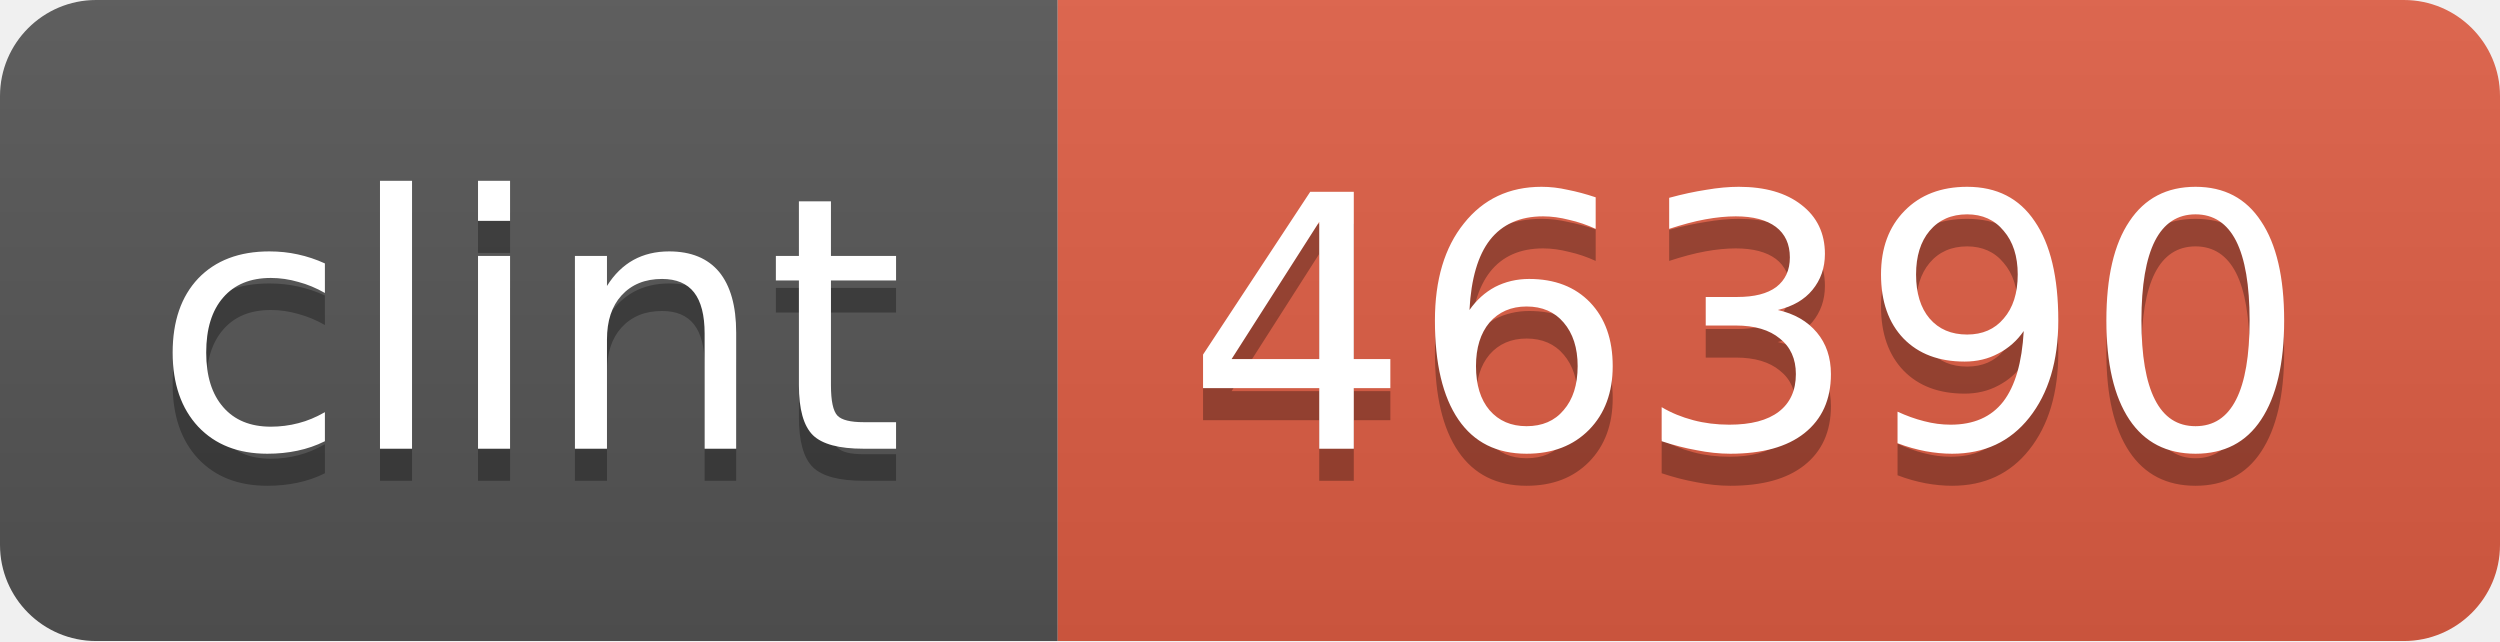
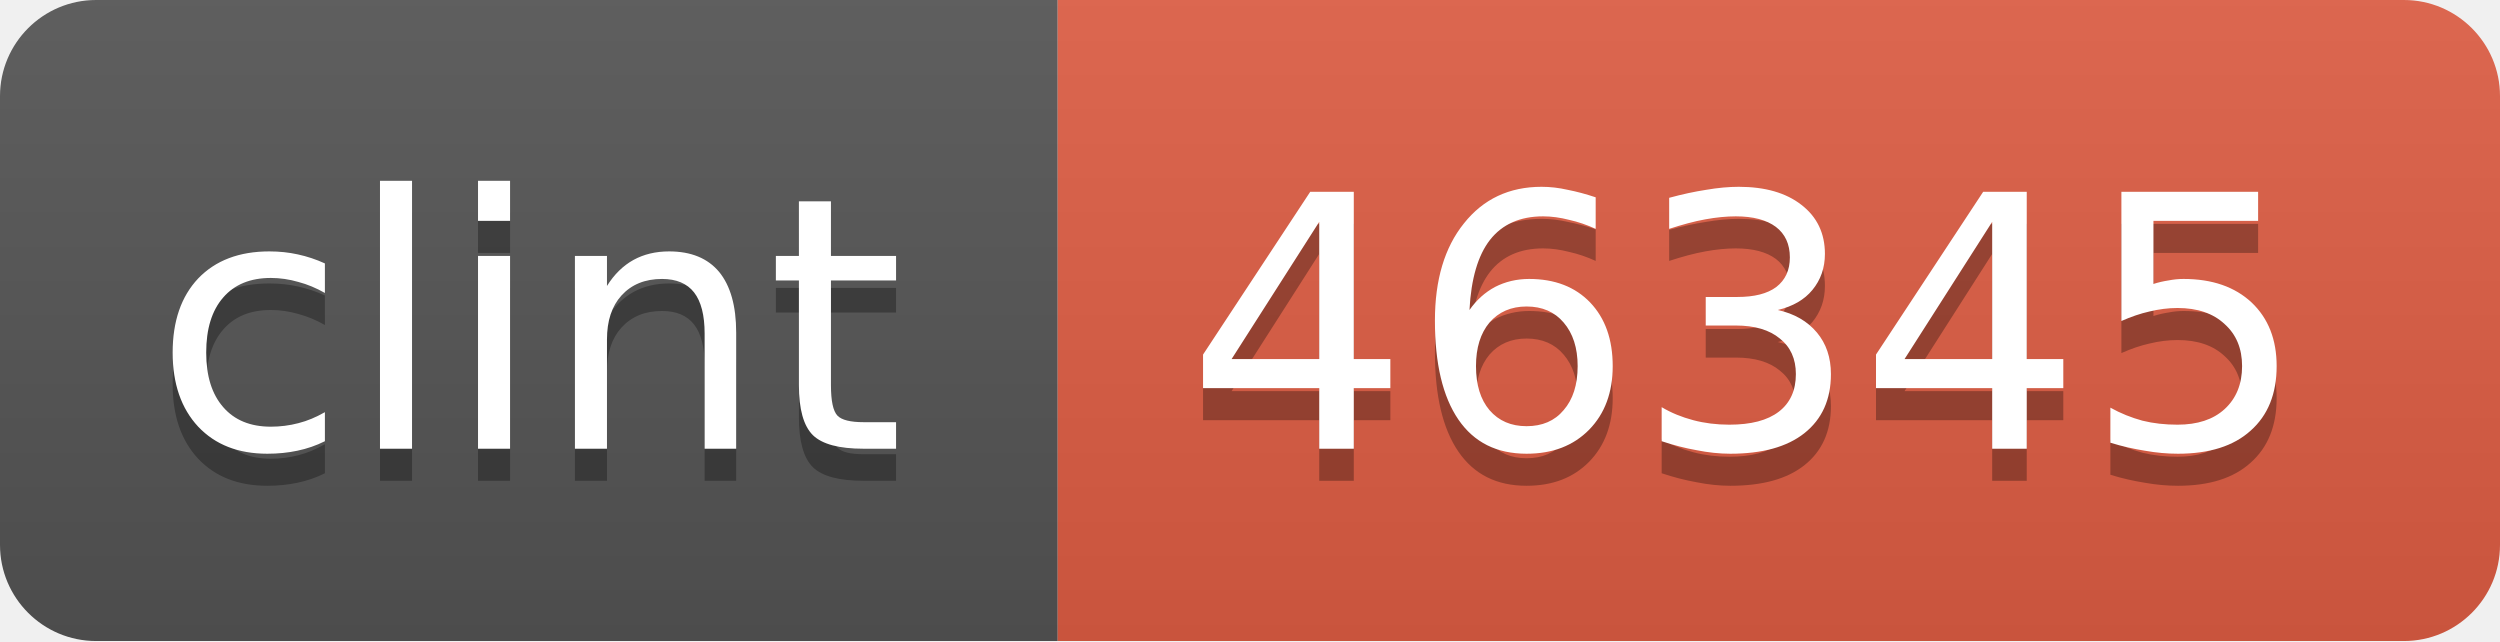
<svg xmlns="http://www.w3.org/2000/svg" width="78" height="20">
  <linearGradient id="b" x2="0" y2="100%">
    <stop offset="0" stop-color="#bbb" stop-opacity=".1" />
    <stop offset="1" stop-opacity=".1" />
  </linearGradient>
  <mask id="a">
    <rect width="78" height="20" rx="3" fill="#fff" />
  </mask>
  <g mask="url(#a)">
    <path fill="#555" d="M0 0h33v20H0z" />
    <path fill="#e05d44" d="M33 0h45v20H33z" />
    <path fill="url(#b)" d="M0 0h78v20H0z" />
  </g>
  <g fill="#fff" text-anchor="middle" font-family="DejaVu Sans,Verdana,Geneva,sans-serif" font-size="11">
    <text x="16.5" y="15" fill="#010101" fill-opacity=".3">clint</text>
    <text x="16.5" y="14">clint</text>
-     <text x="54.5" y="15" fill="#010101" fill-opacity=".3">46390</text>
-     <text x="54.5" y="14">46390</text>
+     <text x="54.5" y="15" fill="#010101" fill-opacity=".3">46345</text>
+     <text x="54.5" y="14">46345</text>
  </g>
</svg>
